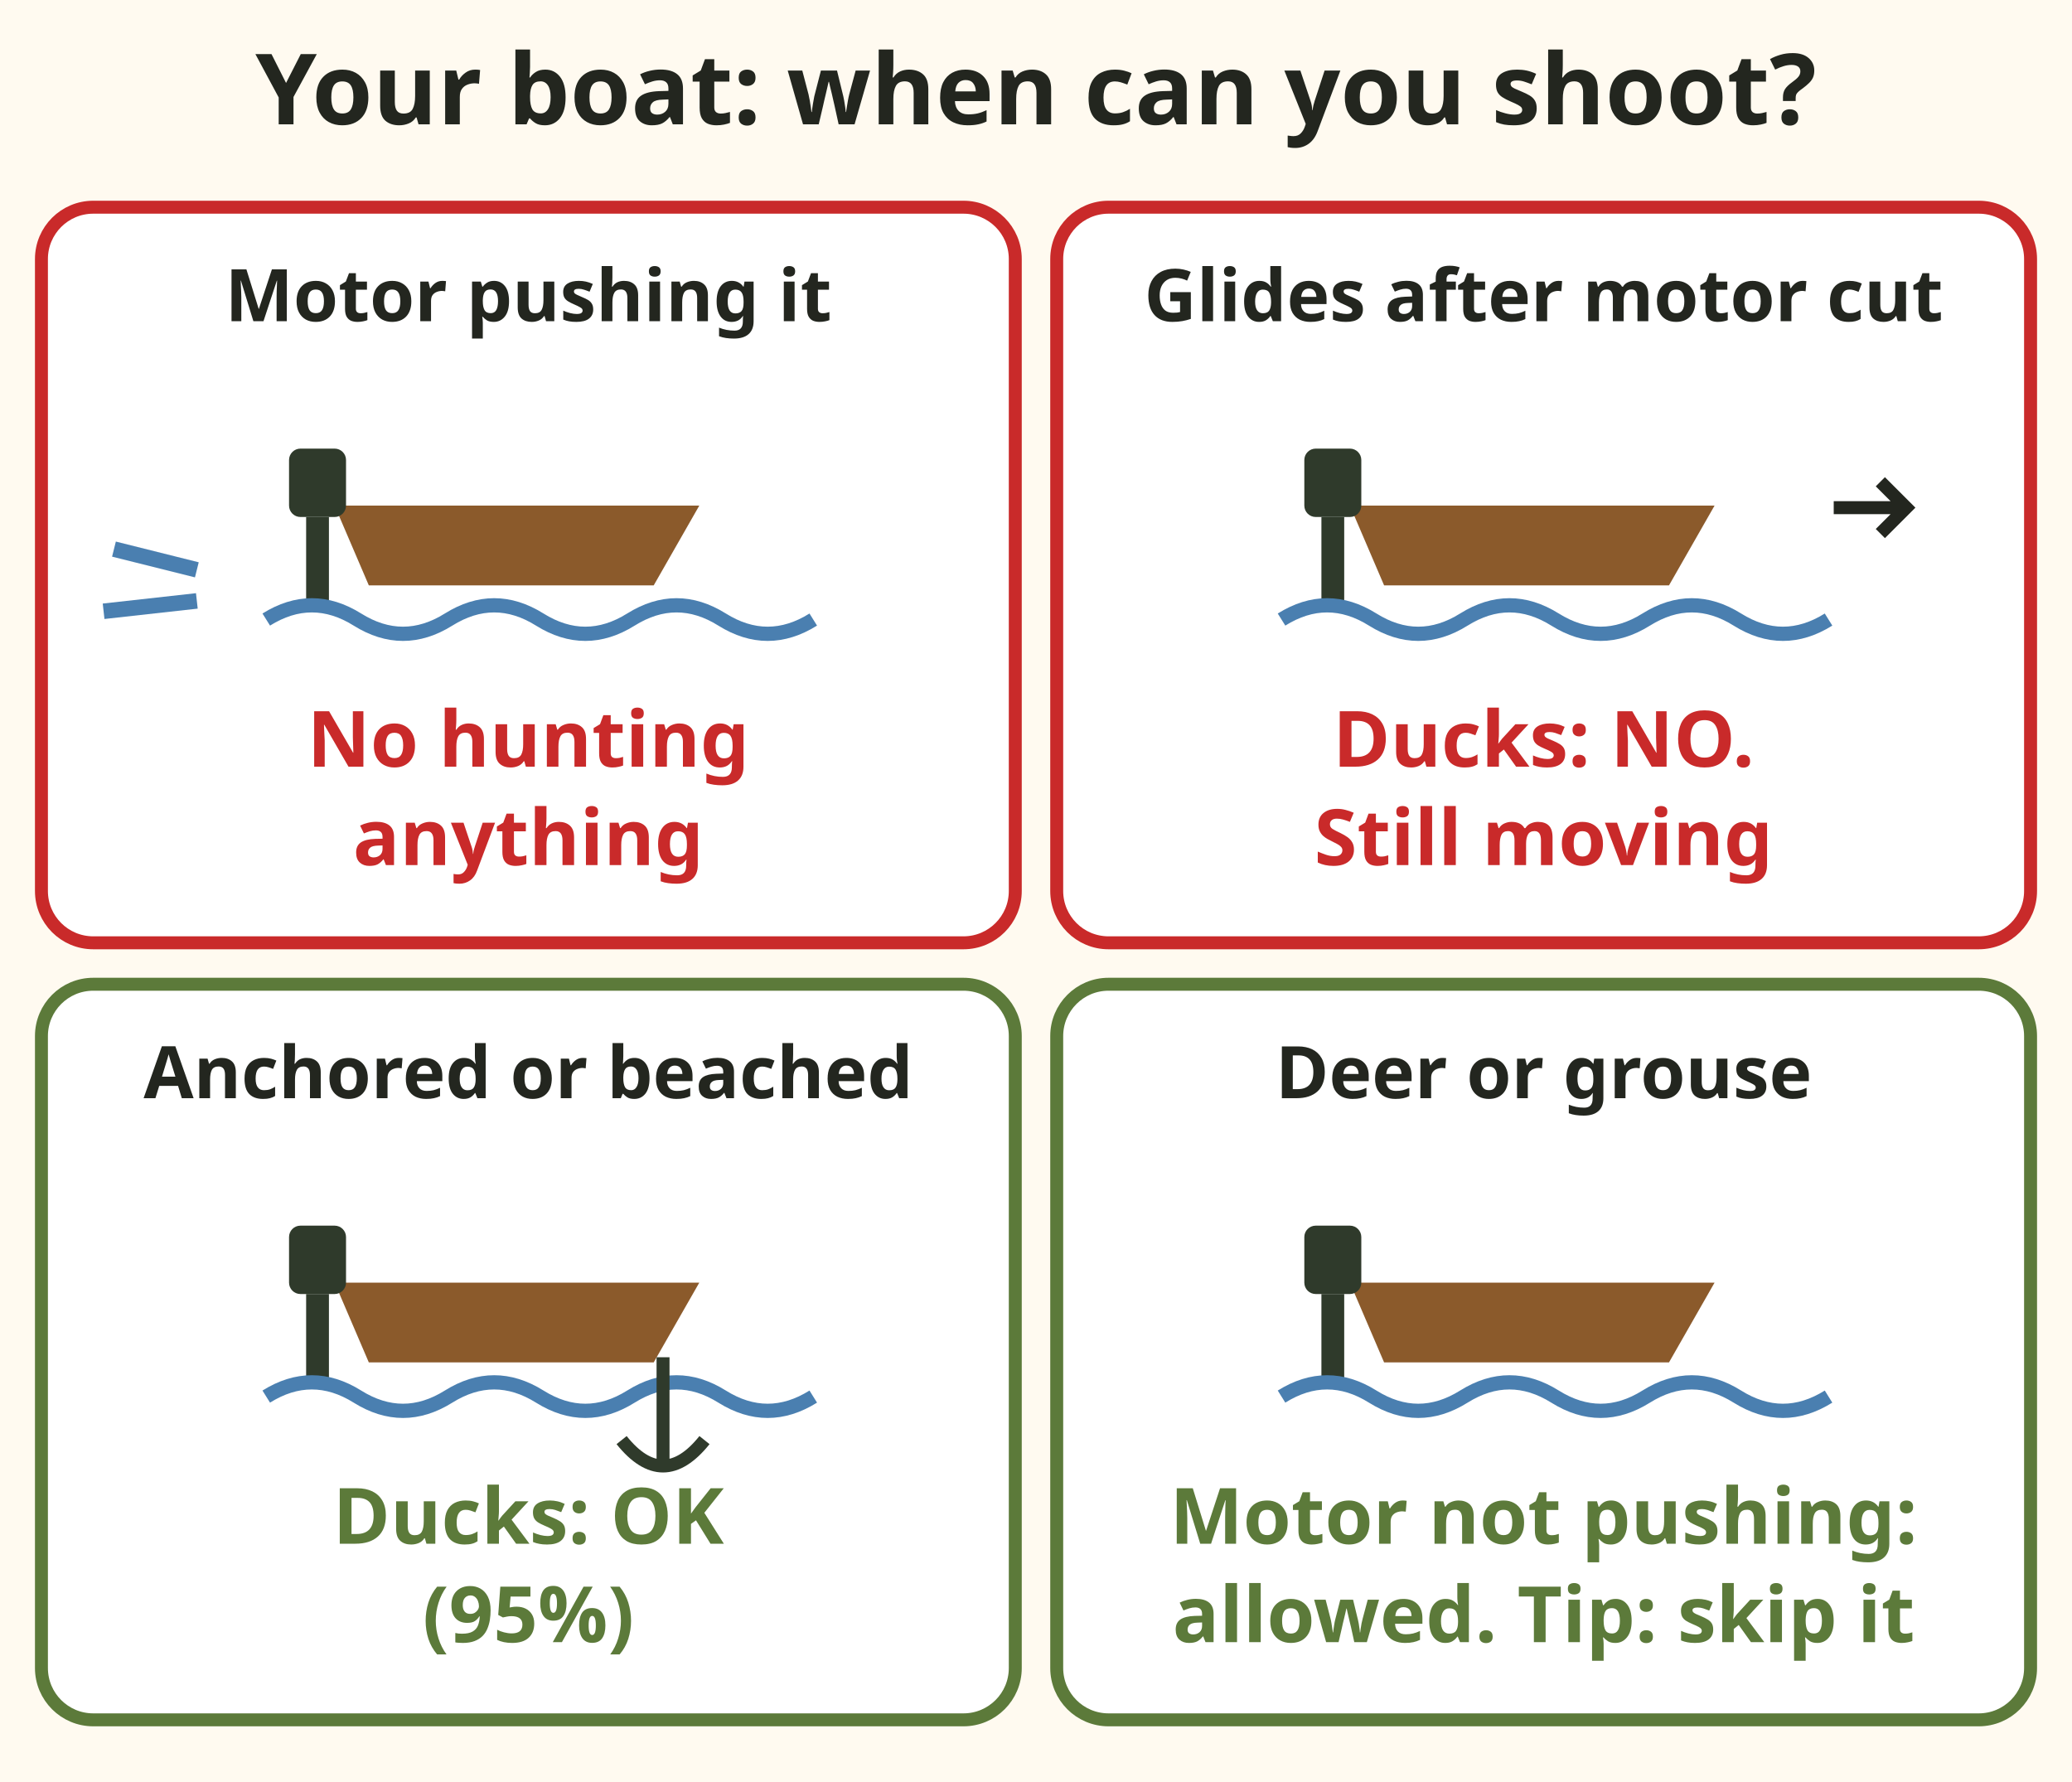
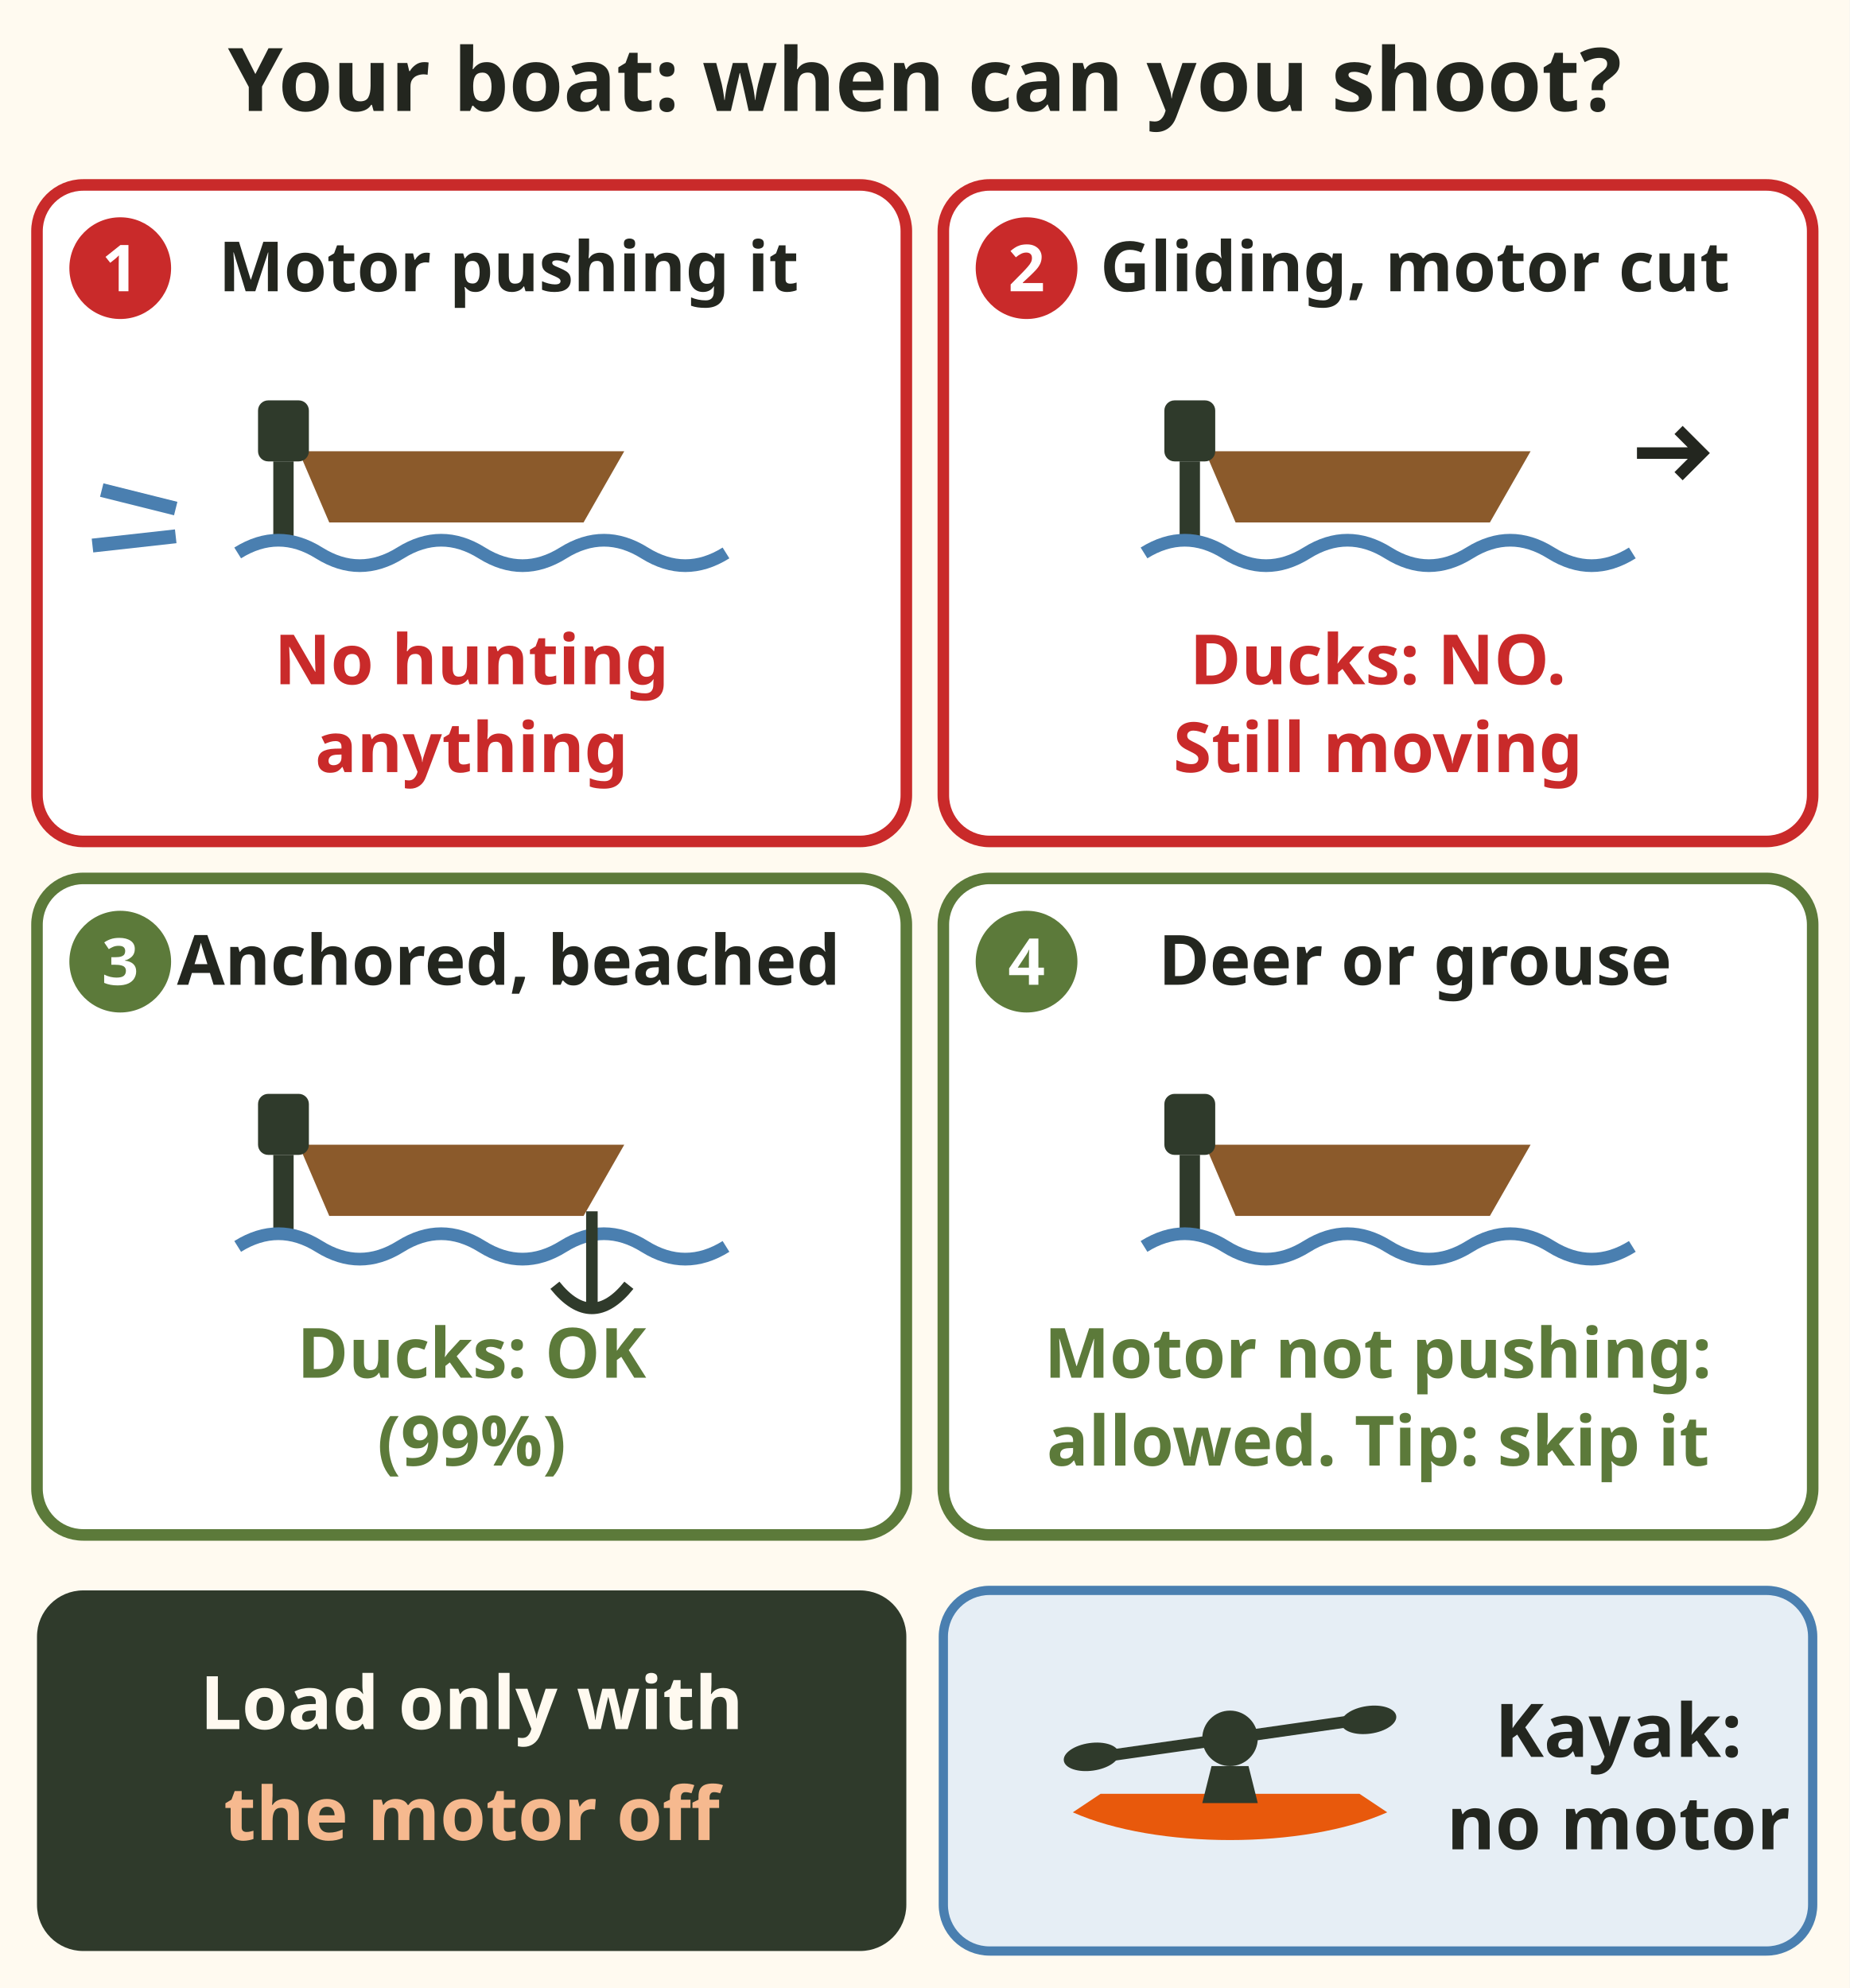
- <svg xmlns="http://www.w3.org/2000/svg" viewBox="0 0 400 344" role="img" aria-label="Four boat panels. Motor pushing the boat: no hunting anything. Boat still gliding after the motor is cut: no shooting ducks, it still counts as moving. Boat anchored or beached, stopped: ducks are OK, 95 percent. Deer or grouse with the motor not pushing the boat: allowed by the rule, but the tip is to skip it." font-family="sans-serif">
-   <rect x="0" y="0" width="400" height="344" fill="#fffaf0" />
+ <svg xmlns="http://www.w3.org/2000/svg" viewBox="0 0 400 430" role="img" aria-label="Four boat panels. Motor pushing the boat: no hunting anything. Boat still gliding after the motor is cut: no shooting ducks, it still counts as moving. Boat anchored or beached, stopped: ducks are OK, 99 percent. Deer or grouse with the motor not pushing the boat: allowed by the rule, but the tip is to skip it. Load only with the motor off. A kayak has no motor." font-family="sans-serif">
+   <rect x="0" y="0" width="400" height="430" fill="#fffaf0" />
  <text x="200" y="24" font-size="19" fill="#23261f" text-anchor="middle" font-weight="bold">Your boat: when can you shoot?</text>
-   <rect x="8" y="40" width="188" height="142" rx="10" fill="#ffffff" stroke="#c92a2a" stroke-width="2.5" />
-   <text x="102" y="62" font-size="14" fill="#23261f" text-anchor="middle" font-weight="bold">Motor pushing it</text>
-   <g transform="translate(102 102) scale(1.1)">
-     <path d="M-34 -4 L30 -4 L22 10 L-28 10 Z" fill="#8b5a2b" />
-     <rect x="-42" y="-14" width="10" height="12" rx="2" fill="#2f3a2b" />
-     <rect x="-39" y="-2" width="4" height="16" fill="#2f3a2b" />
-     <path d="M-46 16 q 8 -5 16 0 t 16 0 t 16 0 t 16 0 t 16 0 t 16 0" fill="none" stroke="#4a7fb0" stroke-width="2.5" />
+   <g data-tip="Motor pushing it|No hunting wildlife from a boat its motor is propelling (99%, page 11 item 23). No hunting migratory birds from a moving boat with a motor or sail (99%, item 24).">
+     <rect x="8" y="40" width="188" height="142" rx="10" fill="#ffffff" stroke="#c92a2a" stroke-width="2.5" />
+     <circle cx="26" cy="58" r="11" fill="#c92a2a" />
+     <text x="26" y="63" font-size="14" fill="#fff" text-anchor="middle" font-weight="bold">1</text>
+     <text x="110" y="63" font-size="15" fill="#23261f" text-anchor="middle" font-weight="bold">Motor pushing it</text>
+     <g transform="translate(102 102) scale(1.1)">
+       <path d="M-34 -4 L30 -4 L22 10 L-28 10 Z" fill="#8b5a2b" />
+       <rect x="-42" y="-14" width="10" height="12" rx="2" fill="#2f3a2b" />
+       <rect x="-39" y="-2" width="4" height="16" fill="#2f3a2b" />
+       <path d="M-46 16 q 8 -5 16 0 t 16 0 t 16 0 t 16 0 t 16 0 t 16 0" fill="none" stroke="#4a7fb0" stroke-width="2.5" />
+     </g>
+     <path d="M38 110 l-16 -4 M38 116 l-18 2" stroke="#4a7fb0" stroke-width="3" />
+     <text x="102" y="148" font-size="15" fill="#c92a2a" text-anchor="middle" font-weight="bold">No hunting</text>
+     <text x="102" y="167" font-size="15" fill="#c92a2a" text-anchor="middle" font-weight="bold">anything</text>
  </g>
-   <path d="M38 110 l-16 -4 M38 116 l-18 2" stroke="#4a7fb0" stroke-width="3" />
-   <text x="102" y="148" font-size="15" fill="#c92a2a" text-anchor="middle" font-weight="bold">No hunting</text>
-   <text x="102" y="167" font-size="15" fill="#c92a2a" text-anchor="middle" font-weight="bold">anything</text>
-   <rect x="204" y="40" width="188" height="142" rx="10" fill="#ffffff" stroke="#c92a2a" stroke-width="2.5" />
-   <text x="298" y="62" font-size="14" fill="#23261f" text-anchor="middle" font-weight="bold">Glides after motor cut</text>
-   <g transform="translate(298 102) scale(1.1)">
-     <path d="M-34 -4 L30 -4 L22 10 L-28 10 Z" fill="#8b5a2b" />
-     <rect x="-42" y="-14" width="10" height="12" rx="2" fill="#2f3a2b" />
-     <rect x="-39" y="-2" width="4" height="16" fill="#2f3a2b" />
-     <path d="M-46 16 q 8 -5 16 0 t 16 0 t 16 0 t 16 0 t 16 0 t 16 0" fill="none" stroke="#4a7fb0" stroke-width="2.5" />
+   <g data-tip="Gliding after the motor is cut|A boat that keeps moving from motion its motor or sail gave it counts as moving (99%, Hunting Regulation section 17(1.2)). Ducks: no shot.">
+     <rect x="204" y="40" width="188" height="142" rx="10" fill="#ffffff" stroke="#c92a2a" stroke-width="2.5" />
+     <circle cx="222" cy="58" r="11" fill="#c92a2a" />
+     <text x="222" y="63" font-size="14" fill="#fff" text-anchor="middle" font-weight="bold">2</text>
+     <text x="306" y="63" font-size="15" fill="#23261f" text-anchor="middle" font-weight="bold">Gliding, motor cut</text>
+     <g transform="translate(298 102) scale(1.1)">
+       <path d="M-34 -4 L30 -4 L22 10 L-28 10 Z" fill="#8b5a2b" />
+       <rect x="-42" y="-14" width="10" height="12" rx="2" fill="#2f3a2b" />
+       <rect x="-39" y="-2" width="4" height="16" fill="#2f3a2b" />
+       <path d="M-46 16 q 8 -5 16 0 t 16 0 t 16 0 t 16 0 t 16 0 t 16 0" fill="none" stroke="#4a7fb0" stroke-width="2.5" />
+     </g>
+     <path d="M354 98 l14 0 m-5 -5 l5 5 l-5 5" stroke="#23261f" stroke-width="2.5" fill="none" />
+     <text x="298" y="148" font-size="15" fill="#c92a2a" text-anchor="middle" font-weight="bold">Ducks: NO.</text>
+     <text x="298" y="167" font-size="15" fill="#c92a2a" text-anchor="middle" font-weight="bold">Still moving</text>
  </g>
-   <path d="M354 98 l14 0 m-5 -5 l5 5 l-5 5" stroke="#23261f" stroke-width="2.5" fill="none" />
-   <text x="298" y="148" font-size="15" fill="#c92a2a" text-anchor="middle" font-weight="bold">Ducks: NO.</text>
-   <text x="298" y="167" font-size="15" fill="#c92a2a" text-anchor="middle" font-weight="bold">Still moving</text>
-   <rect x="8" y="190" width="188" height="142" rx="10" fill="#ffffff" stroke="#5c7a3a" stroke-width="2.5" />
-   <text x="102" y="212" font-size="14" fill="#23261f" text-anchor="middle" font-weight="bold">Anchored or beached</text>
-   <g transform="translate(102 252) scale(1.1)">
-     <path d="M-34 -4 L30 -4 L22 10 L-28 10 Z" fill="#8b5a2b" />
-     <rect x="-42" y="-14" width="10" height="12" rx="2" fill="#2f3a2b" />
-     <rect x="-39" y="-2" width="4" height="16" fill="#2f3a2b" />
-     <path d="M-46 16 q 8 -5 16 0 t 16 0 t 16 0 t 16 0 t 16 0 t 16 0" fill="none" stroke="#4a7fb0" stroke-width="2.5" />
+   <g data-tip="Stopped: anchored, beached, tied|Shoot ducks only from a stopped boat (99%). Retrieving a bird with a boat is lawful when no motor or sail is propelling it (99%, page 12).">
+     <rect x="8" y="190" width="188" height="142" rx="10" fill="#ffffff" stroke="#5c7a3a" stroke-width="2.5" />
+     <circle cx="26" cy="208" r="11" fill="#5c7a3a" />
+     <text x="26" y="213" font-size="14" fill="#fff" text-anchor="middle" font-weight="bold">3</text>
+     <text x="110" y="213" font-size="15" fill="#23261f" text-anchor="middle" font-weight="bold">Anchored, beached</text>
+     <g transform="translate(102 252) scale(1.1)">
+       <path d="M-34 -4 L30 -4 L22 10 L-28 10 Z" fill="#8b5a2b" />
+       <rect x="-42" y="-14" width="10" height="12" rx="2" fill="#2f3a2b" />
+       <rect x="-39" y="-2" width="4" height="16" fill="#2f3a2b" />
+       <path d="M-46 16 q 8 -5 16 0 t 16 0 t 16 0 t 16 0 t 16 0 t 16 0" fill="none" stroke="#4a7fb0" stroke-width="2.5" />
+     </g>
+     <path d="M128 262 l0 22 m-8 -6 q8 10 16 0" stroke="#2f3a2b" stroke-width="2.5" fill="none" />
+     <text x="102" y="298" font-size="15" fill="#5c7a3a" text-anchor="middle" font-weight="bold">Ducks: OK</text>
+     <text x="102" y="317" font-size="15" fill="#5c7a3a" text-anchor="middle" font-weight="bold">(99%)</text>
  </g>
-   <path d="M128 262 l0 22 m-8 -6 q8 10 16 0" stroke="#2f3a2b" stroke-width="2.5" fill="none" />
-   <text x="102" y="298" font-size="15" fill="#5c7a3a" text-anchor="middle" font-weight="bold">Ducks: OK</text>
-   <text x="102" y="317" font-size="15" fill="#5c7a3a" text-anchor="middle" font-weight="bold">(95%)</text>
-   <rect x="204" y="190" width="188" height="142" rx="10" fill="#ffffff" stroke="#5c7a3a" stroke-width="2.5" />
-   <text x="298" y="212" font-size="14" fill="#23261f" text-anchor="middle" font-weight="bold">Deer or grouse</text>
-   <g transform="translate(298 252) scale(1.1)">
-     <path d="M-34 -4 L30 -4 L22 10 L-28 10 Z" fill="#8b5a2b" />
-     <rect x="-42" y="-14" width="10" height="12" rx="2" fill="#2f3a2b" />
-     <rect x="-39" y="-2" width="4" height="16" fill="#2f3a2b" />
-     <path d="M-46 16 q 8 -5 16 0 t 16 0 t 16 0 t 16 0 t 16 0 t 16 0" fill="none" stroke="#4a7fb0" stroke-width="2.5" />
+   <g data-tip="Deer or grouse|Allowed with the motor not propelling the boat, or only holding you still against current, tide or wind (99%, item 23). Never shoot a deer while it swims unless it is already wounded (99%). Tip: no deer from the boat.">
+     <rect x="204" y="190" width="188" height="142" rx="10" fill="#ffffff" stroke="#5c7a3a" stroke-width="2.5" />
+     <circle cx="222" cy="208" r="11" fill="#5c7a3a" />
+     <text x="222" y="213" font-size="14" fill="#fff" text-anchor="middle" font-weight="bold">4</text>
+     <text x="306" y="213" font-size="15" fill="#23261f" text-anchor="middle" font-weight="bold">Deer or grouse</text>
+     <g transform="translate(298 252) scale(1.1)">
+       <path d="M-34 -4 L30 -4 L22 10 L-28 10 Z" fill="#8b5a2b" />
+       <rect x="-42" y="-14" width="10" height="12" rx="2" fill="#2f3a2b" />
+       <rect x="-39" y="-2" width="4" height="16" fill="#2f3a2b" />
+       <path d="M-46 16 q 8 -5 16 0 t 16 0 t 16 0 t 16 0 t 16 0 t 16 0" fill="none" stroke="#4a7fb0" stroke-width="2.5" />
+     </g>
+     <text x="298" y="298" font-size="15" fill="#5c7a3a" text-anchor="middle" font-weight="bold">Motor not pushing:</text>
+     <text x="298" y="317" font-size="15" fill="#5c7a3a" text-anchor="middle" font-weight="bold">allowed. Tip: skip it</text>
  </g>
-   <text x="298" y="298" font-size="15" fill="#5c7a3a" text-anchor="middle" font-weight="bold">Motor not pushing:</text>
-   <text x="298" y="317" font-size="15" fill="#5c7a3a" text-anchor="middle" font-weight="bold">allowed. Tip: skip it</text>
+   <g data-tip="Loaded firearm in a boat|Since 1 October 2026 a loaded firearm in or on a boat is banned. The exemption covers hunting from a boat with no motor, or one its motor is not propelling (99%). Tip: load only with the motor off.">
+     <rect x="8" y="344" width="188" height="78" rx="10" fill="#2f3a2b" />
+     <text x="102" y="374" font-size="16" fill="#fffaf0" text-anchor="middle" font-weight="bold">Load only with</text>
+     <text x="102" y="398" font-size="16" fill="#f6b98f" text-anchor="middle" font-weight="bold">the motor off</text>
+   </g>
+   <g data-tip="Kayak or paddled boat|No motor, so the moving boat rule does not apply to it (95%). Deer from a kayak: exempt since 1 October 2026, but Tip: do not.">
+     <rect x="204" y="344" width="188" height="78" rx="10" fill="#e6eef5" stroke="#4a7fb0" stroke-width="2" />
+     <path d="M232 392 C250 400 282 400 300 392 L294 388 L238 388z" fill="#e8590c" />
+     <circle cx="266" cy="376" r="6" fill="#2f3a2b" />
+     <path d="M262 382 L270 382 L272 390 L260 390z" fill="#2f3a2b" />
+     <path d="M238 380 L294 372" stroke="#2f3a2b" stroke-width="2.5" stroke-linecap="round" />
+     <ellipse cx="236" cy="380" rx="6" ry="3" fill="#2f3a2b" transform="rotate(-8 236 380)" />
+     <ellipse cx="296" cy="372" rx="6" ry="3" fill="#2f3a2b" transform="rotate(-8 296 372)" />
+     <text x="350" y="380" font-size="16" fill="#23261f" text-anchor="middle" font-weight="bold">Kayak:</text>
+     <text x="350" y="400" font-size="16" fill="#23261f" text-anchor="middle" font-weight="bold">no motor</text>
+   </g>
</svg>
